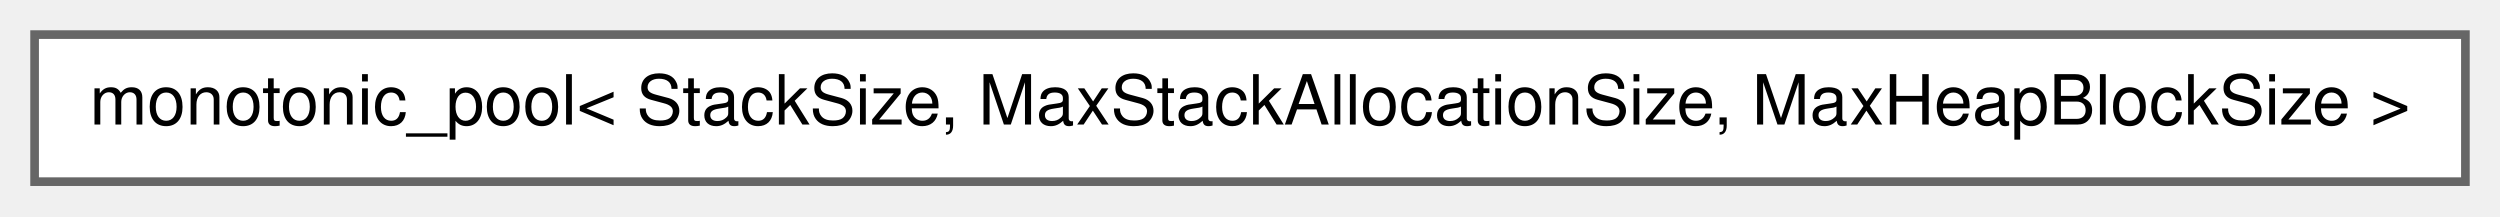
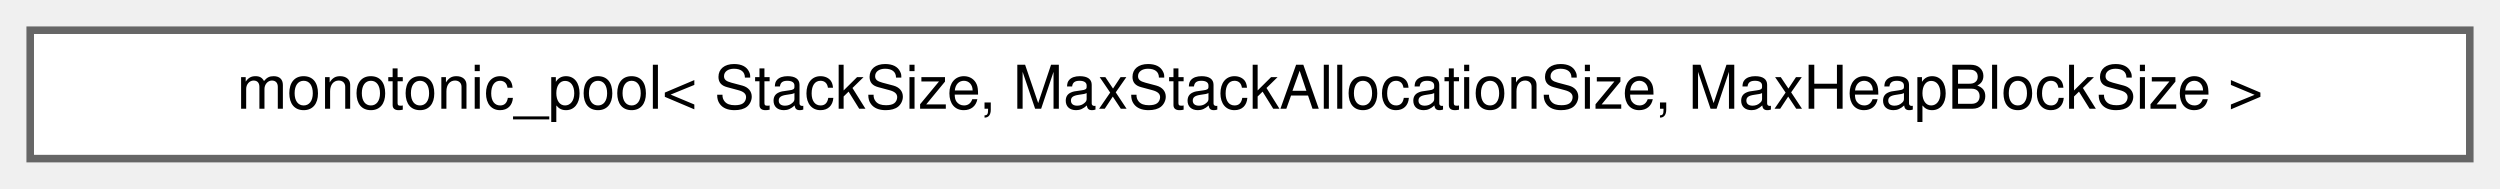
- <svg xmlns="http://www.w3.org/2000/svg" xmlns:xlink="http://www.w3.org/1999/xlink" width="289pt" height="25pt" viewBox="0.00 0.00 289.00 25.00">
+ <svg xmlns="http://www.w3.org/2000/svg" xmlns:xlink="http://www.w3.org/1999/xlink" width="331pt" height="25pt" viewBox="0.00 0.00 331.00 25.00">
  <g id="graph0" class="graph" transform="scale(1 1) rotate(0) translate(4 21)">
    <g id="Node000000" class="node">
      <g id="a_Node000000">
        <a xlink:href="df/db2/classchdr_1_1monotonic__pool.html" target="_top" xlink:title="A pooled memory resource that manages memory blocks in a monotonic allocation scheme.">
-           <polygon fill="white" stroke="#666666" points="281,-17 0,-17 0,0 281,0 281,-17" />
-           <text text-anchor="middle" x="140.5" y="-6.6" font-family="Helvetica,sans-Serif" font-size="8.00">monotonic_pool&lt; StackSize, MaxStackAllocationSize, MaxHeapBlockSize &gt;</text>
+           <polygon fill="white" stroke="#666666" points="323,-17 0,-17 0,0 323,0 323,-17" />
+           <text text-anchor="middle" x="161.5" y="-6.6" font-family="Helvetica,sans-Serif" font-size="8.00">monotonic_pool&lt; StackSize, MaxStackAllocationSize, MaxHeapBlockSize &gt;</text>
        </a>
      </g>
    </g>
  </g>
</svg>
